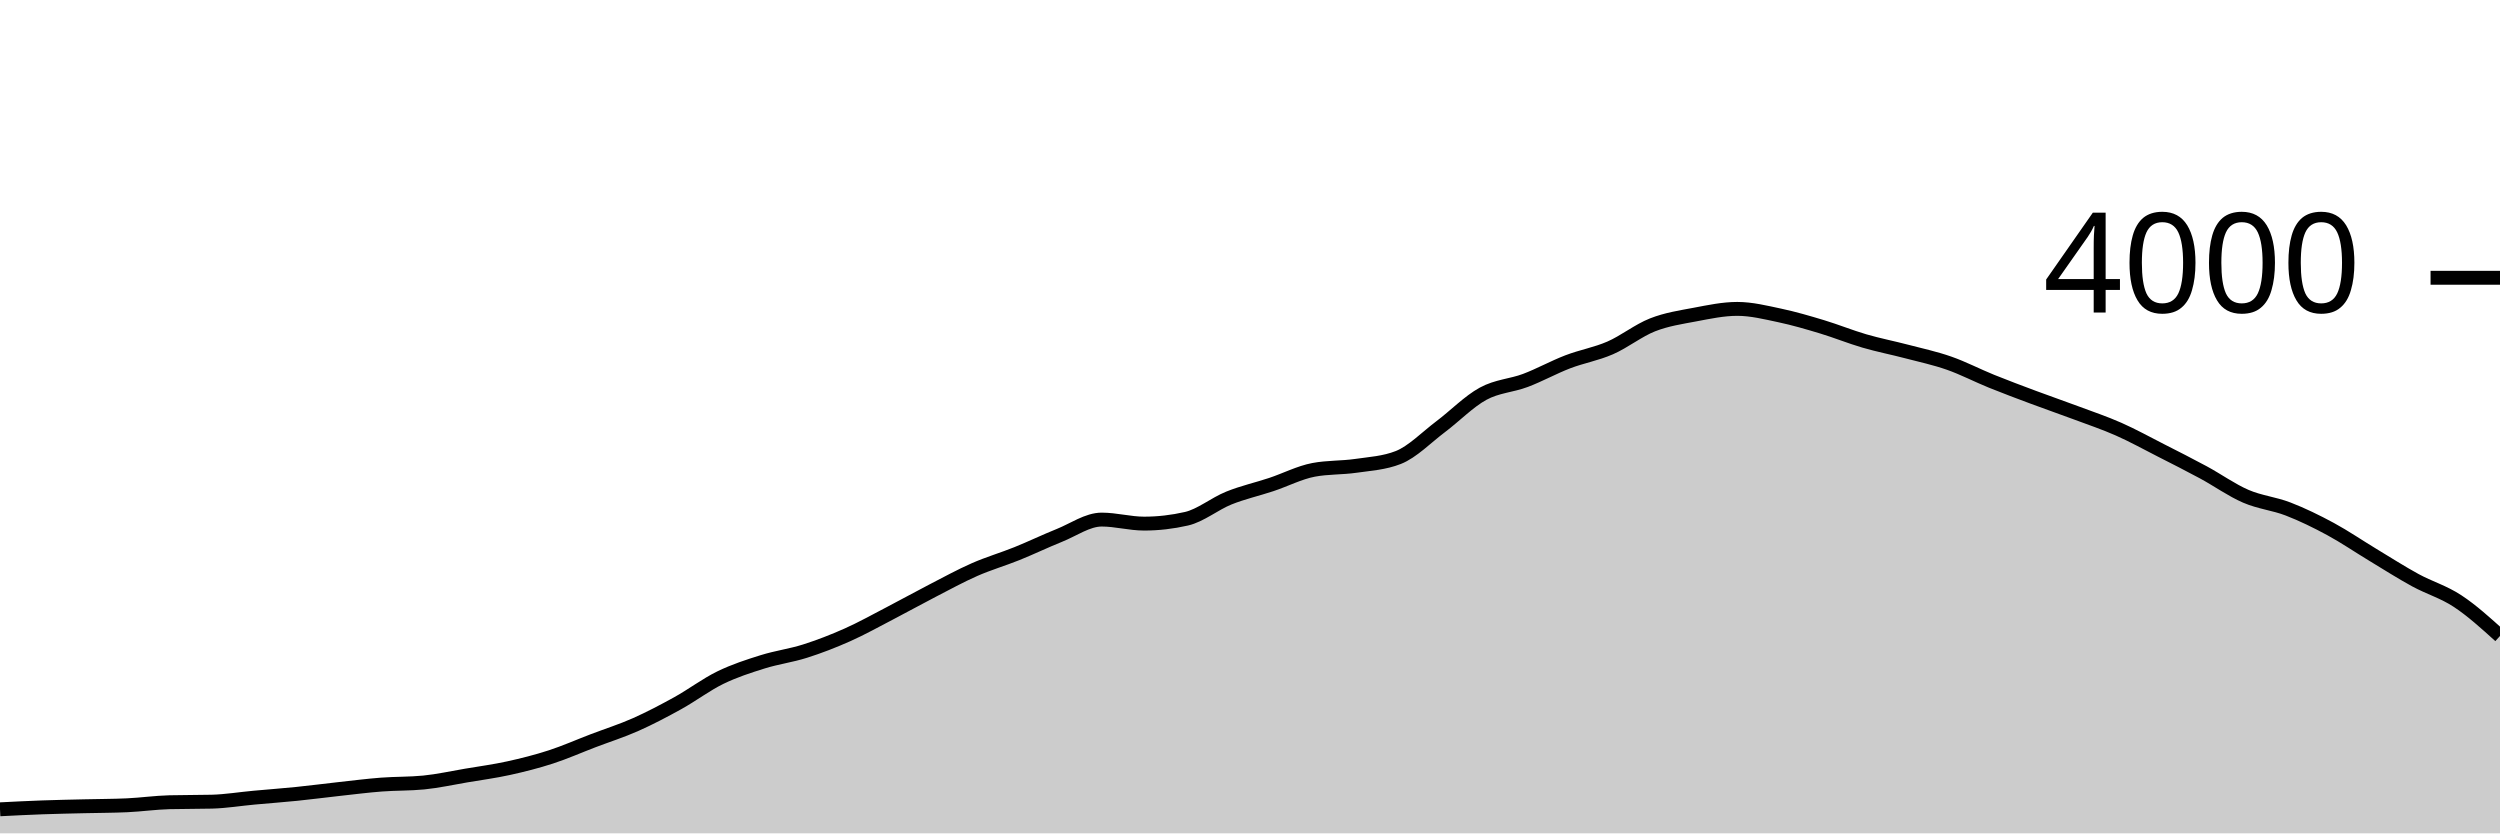
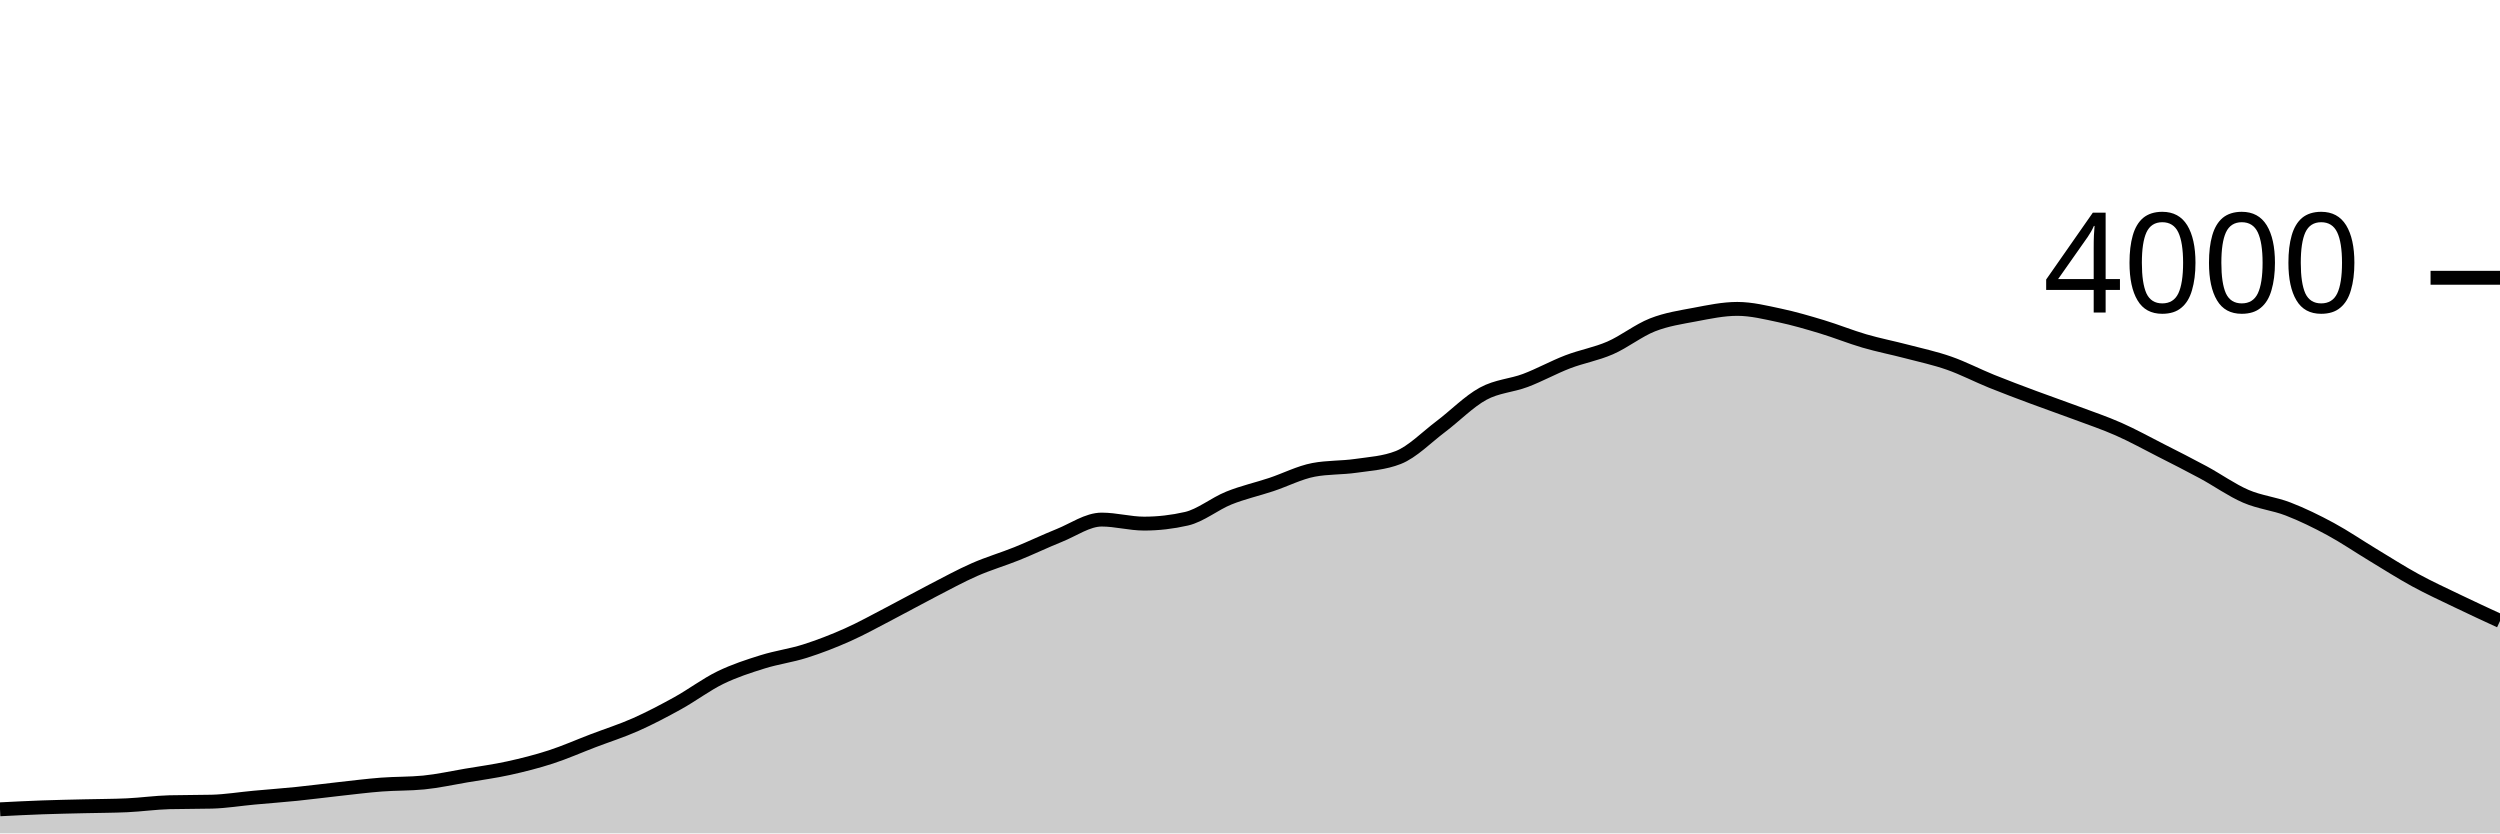
<svg xmlns="http://www.w3.org/2000/svg" viewBox="0 0 180 60">
  <g transform="translate(0,20)">
-     <path class="area" fill="rgba(0, 0, 0, 0.2)" d="M0,38.27C1.017,38.218,2.034,38.167,3.051,38.13C4.068,38.093,5.085,38.075,6.102,38.05C7.119,38.025,8.136,38.027,9.153,37.98C10.169,37.933,11.186,37.787,12.203,37.76C13.22,37.733,14.237,37.747,15.254,37.72C16.271,37.693,17.288,37.523,18.305,37.43C19.322,37.337,20.339,37.263,21.356,37.16C22.373,37.057,23.39,36.922,24.407,36.81C25.424,36.698,26.441,36.568,27.458,36.49C28.475,36.412,29.492,36.44,30.508,36.34C31.525,36.24,32.542,36.012,33.559,35.84C34.576,35.668,35.593,35.533,36.61,35.31C37.627,35.087,38.644,34.83,39.661,34.5C40.678,34.17,41.695,33.718,42.712,33.33C43.729,32.942,44.746,32.622,45.763,32.17C46.78,31.718,47.797,31.183,48.814,30.62C49.831,30.057,50.847,29.285,51.864,28.79C52.881,28.295,53.898,27.968,54.915,27.65C55.932,27.332,56.949,27.203,57.966,26.88C58.983,26.557,60,26.163,61.017,25.71C62.034,25.257,63.051,24.688,64.068,24.16C65.085,23.632,66.102,23.065,67.119,22.54C68.136,22.015,69.153,21.457,70.169,21.01C71.186,20.563,72.203,20.27,73.22,19.86C74.237,19.45,75.254,18.958,76.271,18.55C77.288,18.142,78.305,17.41,79.322,17.41C80.339,17.41,81.356,17.7,82.373,17.7C83.39,17.7,84.407,17.583,85.424,17.35C86.441,17.117,87.458,16.27,88.475,15.86C89.492,15.45,90.508,15.228,91.525,14.89C92.542,14.552,93.559,14.023,94.576,13.83C95.593,13.637,96.61,13.688,97.627,13.54C98.644,13.392,99.661,13.34,100.678,12.94C101.695,12.54,102.712,11.485,103.729,10.72C104.746,9.955,105.763,8.905,106.78,8.35C107.797,7.795,108.814,7.773,109.831,7.39C110.847,7.007,111.864,6.44,112.881,6.05C113.898,5.66,114.915,5.493,115.932,5.05C116.949,4.607,117.966,3.79,118.983,3.39C120,2.99,121.017,2.842,122.034,2.65C123.051,2.458,124.068,2.24,125.085,2.24C126.102,2.24,127.119,2.495,128.136,2.71C129.153,2.925,130.169,3.223,131.186,3.53C132.203,3.837,133.22,4.253,134.237,4.55C135.254,4.847,136.271,5.043,137.288,5.31C138.305,5.577,139.322,5.793,140.339,6.15C141.356,6.507,142.373,7.038,143.39,7.45C144.407,7.862,145.424,8.24,146.441,8.62C147.458,9,148.475,9.35,149.492,9.73C150.508,10.11,151.525,10.45,152.542,10.9C153.559,11.35,154.576,11.912,155.593,12.43C156.61,12.948,157.627,13.46,158.644,14.01C159.661,14.56,160.678,15.29,161.695,15.73C162.712,16.17,163.729,16.257,164.746,16.65C165.763,17.043,166.78,17.54,167.797,18.09C168.814,18.64,169.831,19.337,170.847,19.95C171.864,20.563,172.881,21.215,173.898,21.77C174.915,22.325,175.932,22.61,176.949,23.28C177.966,23.95,178.983,24.87,180,25.79L180,40C178.983,40,177.966,40,176.949,40C175.932,40,174.915,40,173.898,40C172.881,40,171.864,40,170.847,40C169.831,40,168.814,40,167.797,40C166.78,40,165.763,40,164.746,40C163.729,40,162.712,40,161.695,40C160.678,40,159.661,40,158.644,40C157.627,40,156.61,40,155.593,40C154.576,40,153.559,40,152.542,40C151.525,40,150.508,40,149.492,40C148.475,40,147.458,40,146.441,40C145.424,40,144.407,40,143.39,40C142.373,40,141.356,40,140.339,40C139.322,40,138.305,40,137.288,40C136.271,40,135.254,40,134.237,40C133.22,40,132.203,40,131.186,40C130.169,40,129.153,40,128.136,40C127.119,40,126.102,40,125.085,40C124.068,40,123.051,40,122.034,40C121.017,40,120,40,118.983,40C117.966,40,116.949,40,115.932,40C114.915,40,113.898,40,112.881,40C111.864,40,110.847,40,109.831,40C108.814,40,107.797,40,106.78,40C105.763,40,104.746,40,103.729,40C102.712,40,101.695,40,100.678,40C99.661,40,98.644,40,97.627,40C96.61,40,95.593,40,94.576,40C93.559,40,92.542,40,91.525,40C90.508,40,89.492,40,88.475,40C87.458,40,86.441,40,85.424,40C84.407,40,83.39,40,82.373,40C81.356,40,80.339,40,79.322,40C78.305,40,77.288,40,76.271,40C75.254,40,74.237,40,73.22,40C72.203,40,71.186,40,70.169,40C69.153,40,68.136,40,67.119,40C66.102,40,65.085,40,64.068,40C63.051,40,62.034,40,61.017,40C60,40,58.983,40,57.966,40C56.949,40,55.932,40,54.915,40C53.898,40,52.881,40,51.864,40C50.847,40,49.831,40,48.814,40C47.797,40,46.78,40,45.763,40C44.746,40,43.729,40,42.712,40C41.695,40,40.678,40,39.661,40C38.644,40,37.627,40,36.61,40C35.593,40,34.576,40,33.559,40C32.542,40,31.525,40,30.508,40C29.492,40,28.475,40,27.458,40C26.441,40,25.424,40,24.407,40C23.39,40,22.373,40,21.356,40C20.339,40,19.322,40,18.305,40C17.288,40,16.271,40,15.254,40C14.237,40,13.22,40,12.203,40C11.186,40,10.169,40,9.153,40C8.136,40,7.119,40,6.102,40C5.085,40,4.068,40,3.051,40C2.034,40,1.017,40,0,40Z" />
-     <path class="line" stroke="black" fill="none" d="M0,38.27C1.017,38.218,2.034,38.167,3.051,38.13C4.068,38.093,5.085,38.075,6.102,38.05C7.119,38.025,8.136,38.027,9.153,37.98C10.169,37.933,11.186,37.787,12.203,37.76C13.22,37.733,14.237,37.747,15.254,37.72C16.271,37.693,17.288,37.523,18.305,37.43C19.322,37.337,20.339,37.263,21.356,37.16C22.373,37.057,23.39,36.922,24.407,36.81C25.424,36.698,26.441,36.568,27.458,36.49C28.475,36.412,29.492,36.44,30.508,36.34C31.525,36.24,32.542,36.012,33.559,35.84C34.576,35.668,35.593,35.533,36.61,35.31C37.627,35.087,38.644,34.83,39.661,34.5C40.678,34.17,41.695,33.718,42.712,33.33C43.729,32.942,44.746,32.622,45.763,32.17C46.78,31.718,47.797,31.183,48.814,30.62C49.831,30.057,50.847,29.285,51.864,28.79C52.881,28.295,53.898,27.968,54.915,27.65C55.932,27.332,56.949,27.203,57.966,26.88C58.983,26.557,60,26.163,61.017,25.71C62.034,25.257,63.051,24.688,64.068,24.16C65.085,23.632,66.102,23.065,67.119,22.54C68.136,22.015,69.153,21.457,70.169,21.01C71.186,20.563,72.203,20.27,73.22,19.86C74.237,19.45,75.254,18.958,76.271,18.55C77.288,18.142,78.305,17.41,79.322,17.41C80.339,17.41,81.356,17.7,82.373,17.7C83.39,17.7,84.407,17.583,85.424,17.35C86.441,17.117,87.458,16.27,88.475,15.86C89.492,15.45,90.508,15.228,91.525,14.89C92.542,14.552,93.559,14.023,94.576,13.83C95.593,13.637,96.61,13.688,97.627,13.54C98.644,13.392,99.661,13.34,100.678,12.94C101.695,12.54,102.712,11.485,103.729,10.72C104.746,9.955,105.763,8.905,106.78,8.35C107.797,7.795,108.814,7.773,109.831,7.39C110.847,7.007,111.864,6.44,112.881,6.05C113.898,5.66,114.915,5.493,115.932,5.05C116.949,4.607,117.966,3.79,118.983,3.39C120,2.99,121.017,2.842,122.034,2.65C123.051,2.458,124.068,2.24,125.085,2.24C126.102,2.24,127.119,2.495,128.136,2.71C129.153,2.925,130.169,3.223,131.186,3.53C132.203,3.837,133.22,4.253,134.237,4.55C135.254,4.847,136.271,5.043,137.288,5.31C138.305,5.577,139.322,5.793,140.339,6.15C141.356,6.507,142.373,7.038,143.39,7.45C144.407,7.862,145.424,8.24,146.441,8.62C147.458,9,148.475,9.35,149.492,9.73C150.508,10.11,151.525,10.45,152.542,10.9C153.559,11.35,154.576,11.912,155.593,12.43C156.61,12.948,157.627,13.46,158.644,14.01C159.661,14.56,160.678,15.29,161.695,15.73C162.712,16.17,163.729,16.257,164.746,16.65C165.763,17.043,166.78,17.54,167.797,18.09C168.814,18.64,169.831,19.337,170.847,19.95C171.864,20.563,172.881,21.215,173.898,21.77C174.915,22.325,175.932,22.61,176.949,23.28C177.966,23.95,178.983,24.87,180,25.79" />
+     <path class="area" fill="rgba(0, 0, 0, 0.2)" d="M0,38.27C1.017,38.218,2.034,38.167,3.051,38.13C4.068,38.093,5.085,38.075,6.102,38.05C7.119,38.025,8.136,38.027,9.153,37.98C10.169,37.933,11.186,37.787,12.203,37.76C13.22,37.733,14.237,37.747,15.254,37.72C16.271,37.693,17.288,37.523,18.305,37.43C19.322,37.337,20.339,37.263,21.356,37.16C22.373,37.057,23.39,36.922,24.407,36.81C25.424,36.698,26.441,36.568,27.458,36.49C28.475,36.412,29.492,36.44,30.508,36.34C31.525,36.24,32.542,36.012,33.559,35.84C34.576,35.668,35.593,35.533,36.61,35.31C37.627,35.087,38.644,34.83,39.661,34.5C40.678,34.17,41.695,33.718,42.712,33.33C43.729,32.942,44.746,32.622,45.763,32.17C46.78,31.718,47.797,31.183,48.814,30.62C49.831,30.057,50.847,29.285,51.864,28.79C52.881,28.295,53.898,27.968,54.915,27.65C55.932,27.332,56.949,27.203,57.966,26.88C58.983,26.557,60,26.163,61.017,25.71C62.034,25.257,63.051,24.688,64.068,24.16C65.085,23.632,66.102,23.065,67.119,22.54C68.136,22.015,69.153,21.457,70.169,21.01C71.186,20.563,72.203,20.27,73.22,19.86C74.237,19.45,75.254,18.958,76.271,18.55C77.288,18.142,78.305,17.41,79.322,17.41C80.339,17.41,81.356,17.7,82.373,17.7C83.39,17.7,84.407,17.583,85.424,17.35C86.441,17.117,87.458,16.27,88.475,15.86C89.492,15.45,90.508,15.228,91.525,14.89C92.542,14.552,93.559,14.023,94.576,13.83C95.593,13.637,96.61,13.688,97.627,13.54C98.644,13.392,99.661,13.34,100.678,12.94C101.695,12.54,102.712,11.485,103.729,10.72C104.746,9.955,105.763,8.905,106.78,8.35C107.797,7.795,108.814,7.773,109.831,7.39C110.847,7.007,111.864,6.44,112.881,6.05C113.898,5.66,114.915,5.493,115.932,5.05C116.949,4.607,117.966,3.79,118.983,3.39C120,2.99,121.017,2.842,122.034,2.65C123.051,2.458,124.068,2.24,125.085,2.24C126.102,2.24,127.119,2.495,128.136,2.71C129.153,2.925,130.169,3.223,131.186,3.53C132.203,3.837,133.22,4.253,134.237,4.55C135.254,4.847,136.271,5.043,137.288,5.31C138.305,5.577,139.322,5.793,140.339,6.15C141.356,6.507,142.373,7.038,143.39,7.45C144.407,7.862,145.424,8.24,146.441,8.62C147.458,9,148.475,9.35,149.492,9.73C150.508,10.11,151.525,10.45,152.542,10.9C153.559,11.35,154.576,11.912,155.593,12.43C156.61,12.948,157.627,13.46,158.644,14.01C159.661,14.56,160.678,15.29,161.695,15.73C162.712,16.17,163.729,16.257,164.746,16.65C165.763,17.043,166.78,17.54,167.797,18.09C168.814,18.64,169.831,19.337,170.847,19.95C171.864,20.563,172.881,21.215,173.898,21.77C174.915,22.325,175.932,22.79,176.949,23.28C177.966,23.77,178.983,24.24,180,24.71L180,40C178.983,40,177.966,40,176.949,40C175.932,40,174.915,40,173.898,40C172.881,40,171.864,40,170.847,40C169.831,40,168.814,40,167.797,40C166.78,40,165.763,40,164.746,40C163.729,40,162.712,40,161.695,40C160.678,40,159.661,40,158.644,40C157.627,40,156.61,40,155.593,40C154.576,40,153.559,40,152.542,40C151.525,40,150.508,40,149.492,40C148.475,40,147.458,40,146.441,40C145.424,40,144.407,40,143.39,40C142.373,40,141.356,40,140.339,40C139.322,40,138.305,40,137.288,40C136.271,40,135.254,40,134.237,40C133.22,40,132.203,40,131.186,40C130.169,40,129.153,40,128.136,40C127.119,40,126.102,40,125.085,40C124.068,40,123.051,40,122.034,40C121.017,40,120,40,118.983,40C117.966,40,116.949,40,115.932,40C114.915,40,113.898,40,112.881,40C111.864,40,110.847,40,109.831,40C108.814,40,107.797,40,106.78,40C105.763,40,104.746,40,103.729,40C102.712,40,101.695,40,100.678,40C99.661,40,98.644,40,97.627,40C96.61,40,95.593,40,94.576,40C93.559,40,92.542,40,91.525,40C90.508,40,89.492,40,88.475,40C87.458,40,86.441,40,85.424,40C84.407,40,83.39,40,82.373,40C81.356,40,80.339,40,79.322,40C78.305,40,77.288,40,76.271,40C75.254,40,74.237,40,73.22,40C72.203,40,71.186,40,70.169,40C69.153,40,68.136,40,67.119,40C66.102,40,65.085,40,64.068,40C63.051,40,62.034,40,61.017,40C60,40,58.983,40,57.966,40C56.949,40,55.932,40,54.915,40C53.898,40,52.881,40,51.864,40C50.847,40,49.831,40,48.814,40C47.797,40,46.78,40,45.763,40C44.746,40,43.729,40,42.712,40C41.695,40,40.678,40,39.661,40C38.644,40,37.627,40,36.61,40C35.593,40,34.576,40,33.559,40C32.542,40,31.525,40,30.508,40C29.492,40,28.475,40,27.458,40C26.441,40,25.424,40,24.407,40C23.39,40,22.373,40,21.356,40C20.339,40,19.322,40,18.305,40C17.288,40,16.271,40,15.254,40C14.237,40,13.22,40,12.203,40C11.186,40,10.169,40,9.153,40C8.136,40,7.119,40,6.102,40C5.085,40,4.068,40,3.051,40C2.034,40,1.017,40,0,40Z" />
+     <path class="line" stroke="black" fill="none" d="M0,38.27C1.017,38.218,2.034,38.167,3.051,38.13C4.068,38.093,5.085,38.075,6.102,38.05C7.119,38.025,8.136,38.027,9.153,37.98C10.169,37.933,11.186,37.787,12.203,37.76C13.22,37.733,14.237,37.747,15.254,37.72C16.271,37.693,17.288,37.523,18.305,37.43C19.322,37.337,20.339,37.263,21.356,37.16C22.373,37.057,23.39,36.922,24.407,36.81C25.424,36.698,26.441,36.568,27.458,36.49C28.475,36.412,29.492,36.44,30.508,36.34C31.525,36.24,32.542,36.012,33.559,35.84C34.576,35.668,35.593,35.533,36.61,35.31C37.627,35.087,38.644,34.83,39.661,34.5C40.678,34.17,41.695,33.718,42.712,33.33C43.729,32.942,44.746,32.622,45.763,32.17C46.78,31.718,47.797,31.183,48.814,30.62C49.831,30.057,50.847,29.285,51.864,28.79C52.881,28.295,53.898,27.968,54.915,27.65C55.932,27.332,56.949,27.203,57.966,26.88C58.983,26.557,60,26.163,61.017,25.71C62.034,25.257,63.051,24.688,64.068,24.16C65.085,23.632,66.102,23.065,67.119,22.54C68.136,22.015,69.153,21.457,70.169,21.01C71.186,20.563,72.203,20.27,73.22,19.86C74.237,19.45,75.254,18.958,76.271,18.55C77.288,18.142,78.305,17.41,79.322,17.41C80.339,17.41,81.356,17.7,82.373,17.7C83.39,17.7,84.407,17.583,85.424,17.35C86.441,17.117,87.458,16.27,88.475,15.86C89.492,15.45,90.508,15.228,91.525,14.89C92.542,14.552,93.559,14.023,94.576,13.83C95.593,13.637,96.61,13.688,97.627,13.54C98.644,13.392,99.661,13.34,100.678,12.94C101.695,12.54,102.712,11.485,103.729,10.72C104.746,9.955,105.763,8.905,106.78,8.35C107.797,7.795,108.814,7.773,109.831,7.39C110.847,7.007,111.864,6.44,112.881,6.05C113.898,5.66,114.915,5.493,115.932,5.05C116.949,4.607,117.966,3.79,118.983,3.39C120,2.99,121.017,2.842,122.034,2.65C123.051,2.458,124.068,2.24,125.085,2.24C126.102,2.24,127.119,2.495,128.136,2.71C129.153,2.925,130.169,3.223,131.186,3.53C132.203,3.837,133.22,4.253,134.237,4.55C135.254,4.847,136.271,5.043,137.288,5.31C138.305,5.577,139.322,5.793,140.339,6.15C141.356,6.507,142.373,7.038,143.39,7.45C144.407,7.862,145.424,8.24,146.441,8.62C147.458,9,148.475,9.35,149.492,9.73C150.508,10.11,151.525,10.45,152.542,10.9C153.559,11.35,154.576,11.912,155.593,12.43C156.61,12.948,157.627,13.46,158.644,14.01C159.661,14.56,160.678,15.29,161.695,15.73C162.712,16.17,163.729,16.257,164.746,16.65C165.763,17.043,166.78,17.54,167.797,18.09C168.814,18.64,169.831,19.337,170.847,19.95C171.864,20.563,172.881,21.215,173.898,21.77C174.915,22.325,175.932,22.79,176.949,23.28C177.966,23.77,178.983,24.24,180,24.71" />
    <path class="axis-ceiling" stroke-width="1" stroke="black" fill="none" d="M175,0L180,0" />
    <text class="axis-ceiling-label" font-family="sans-serif" text-anchor="end" font-size="10px" x="170" y="2.5">4000</text>
  </g>
</svg>
